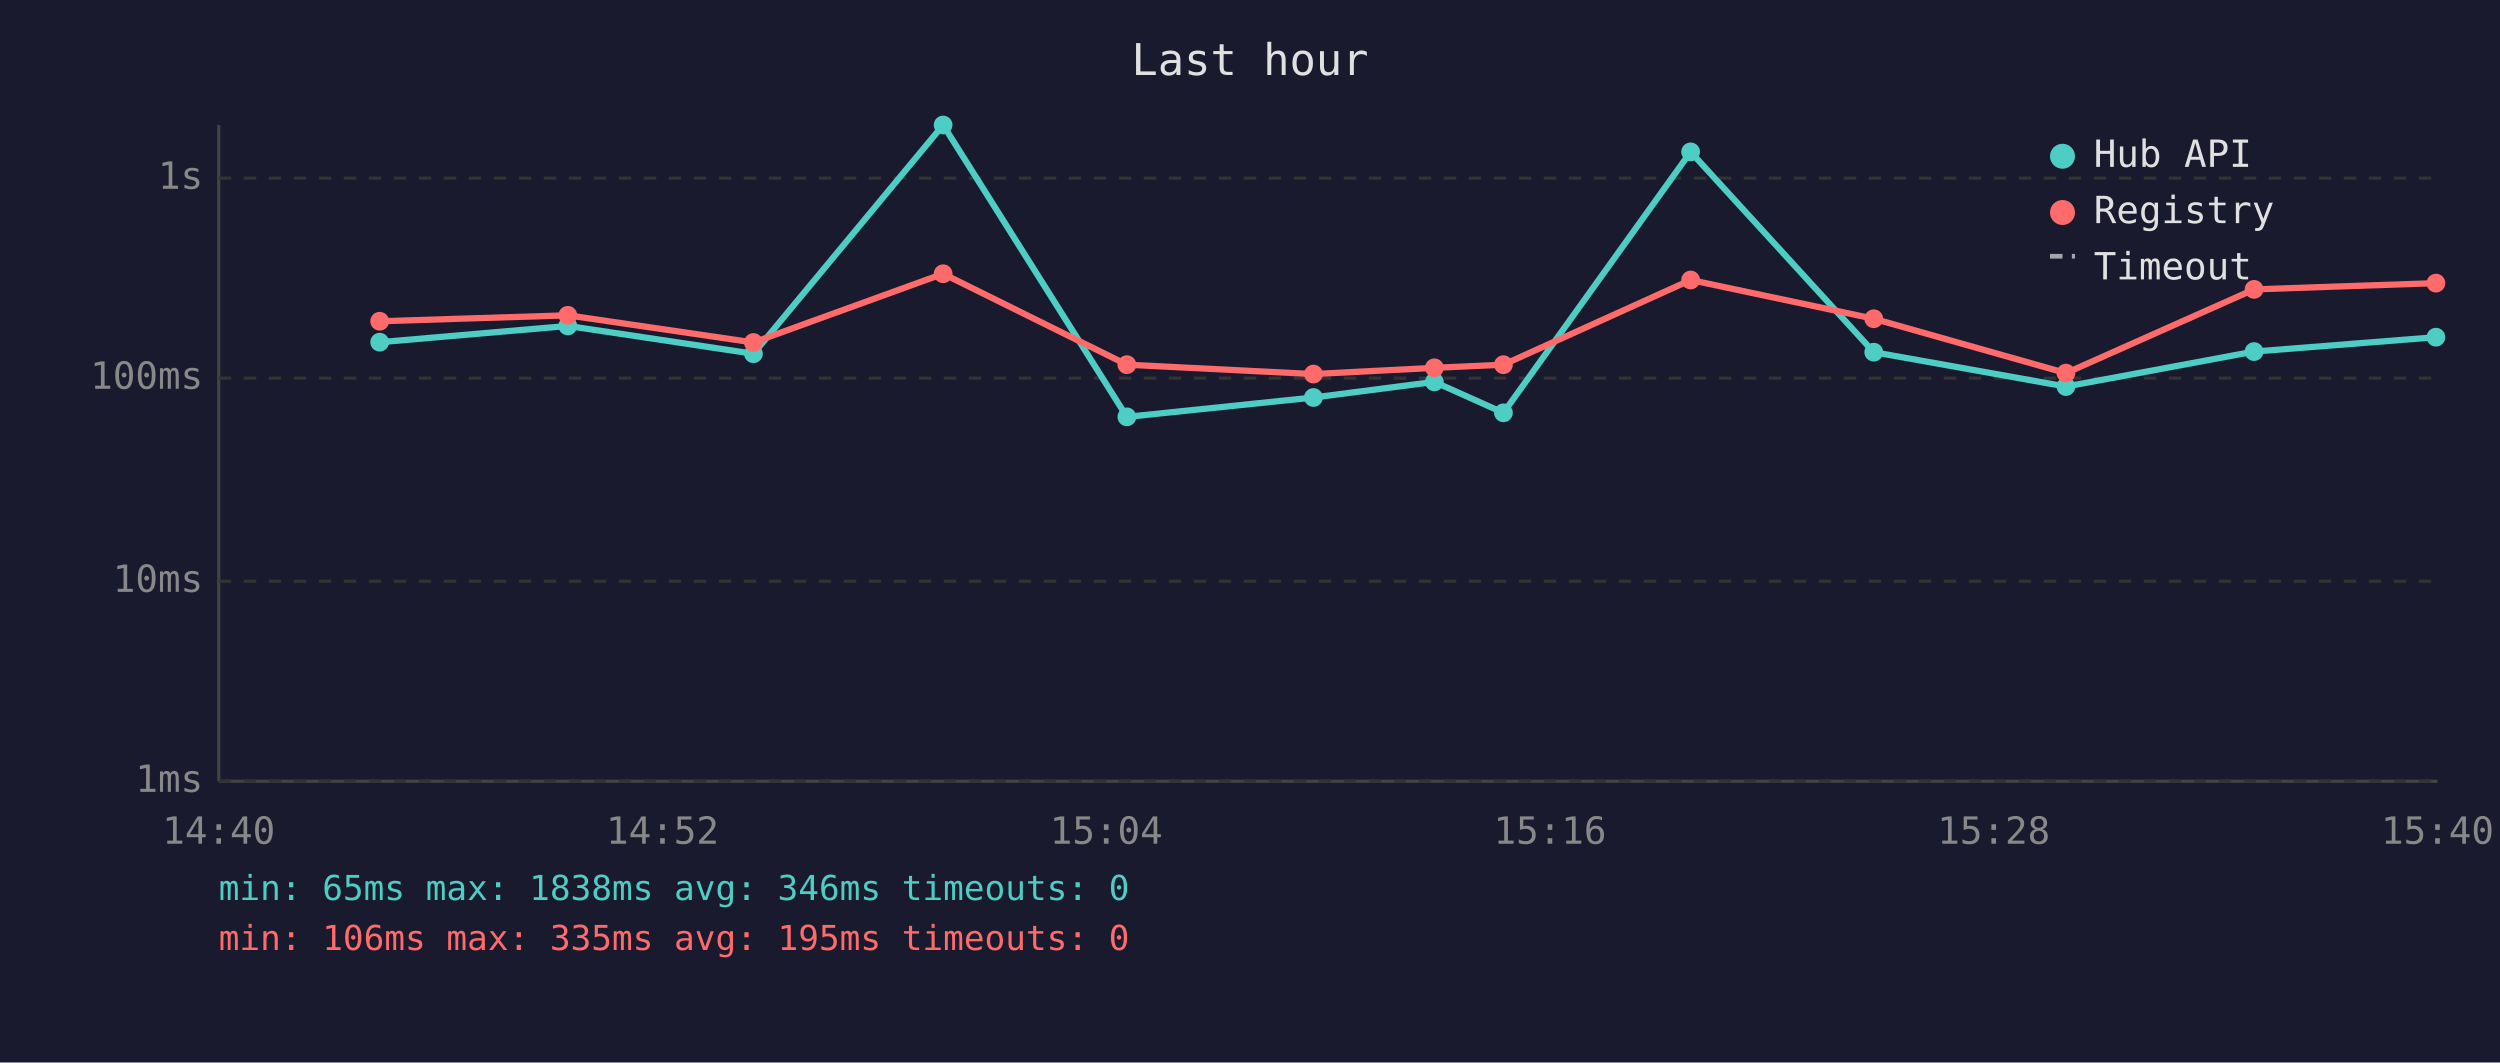
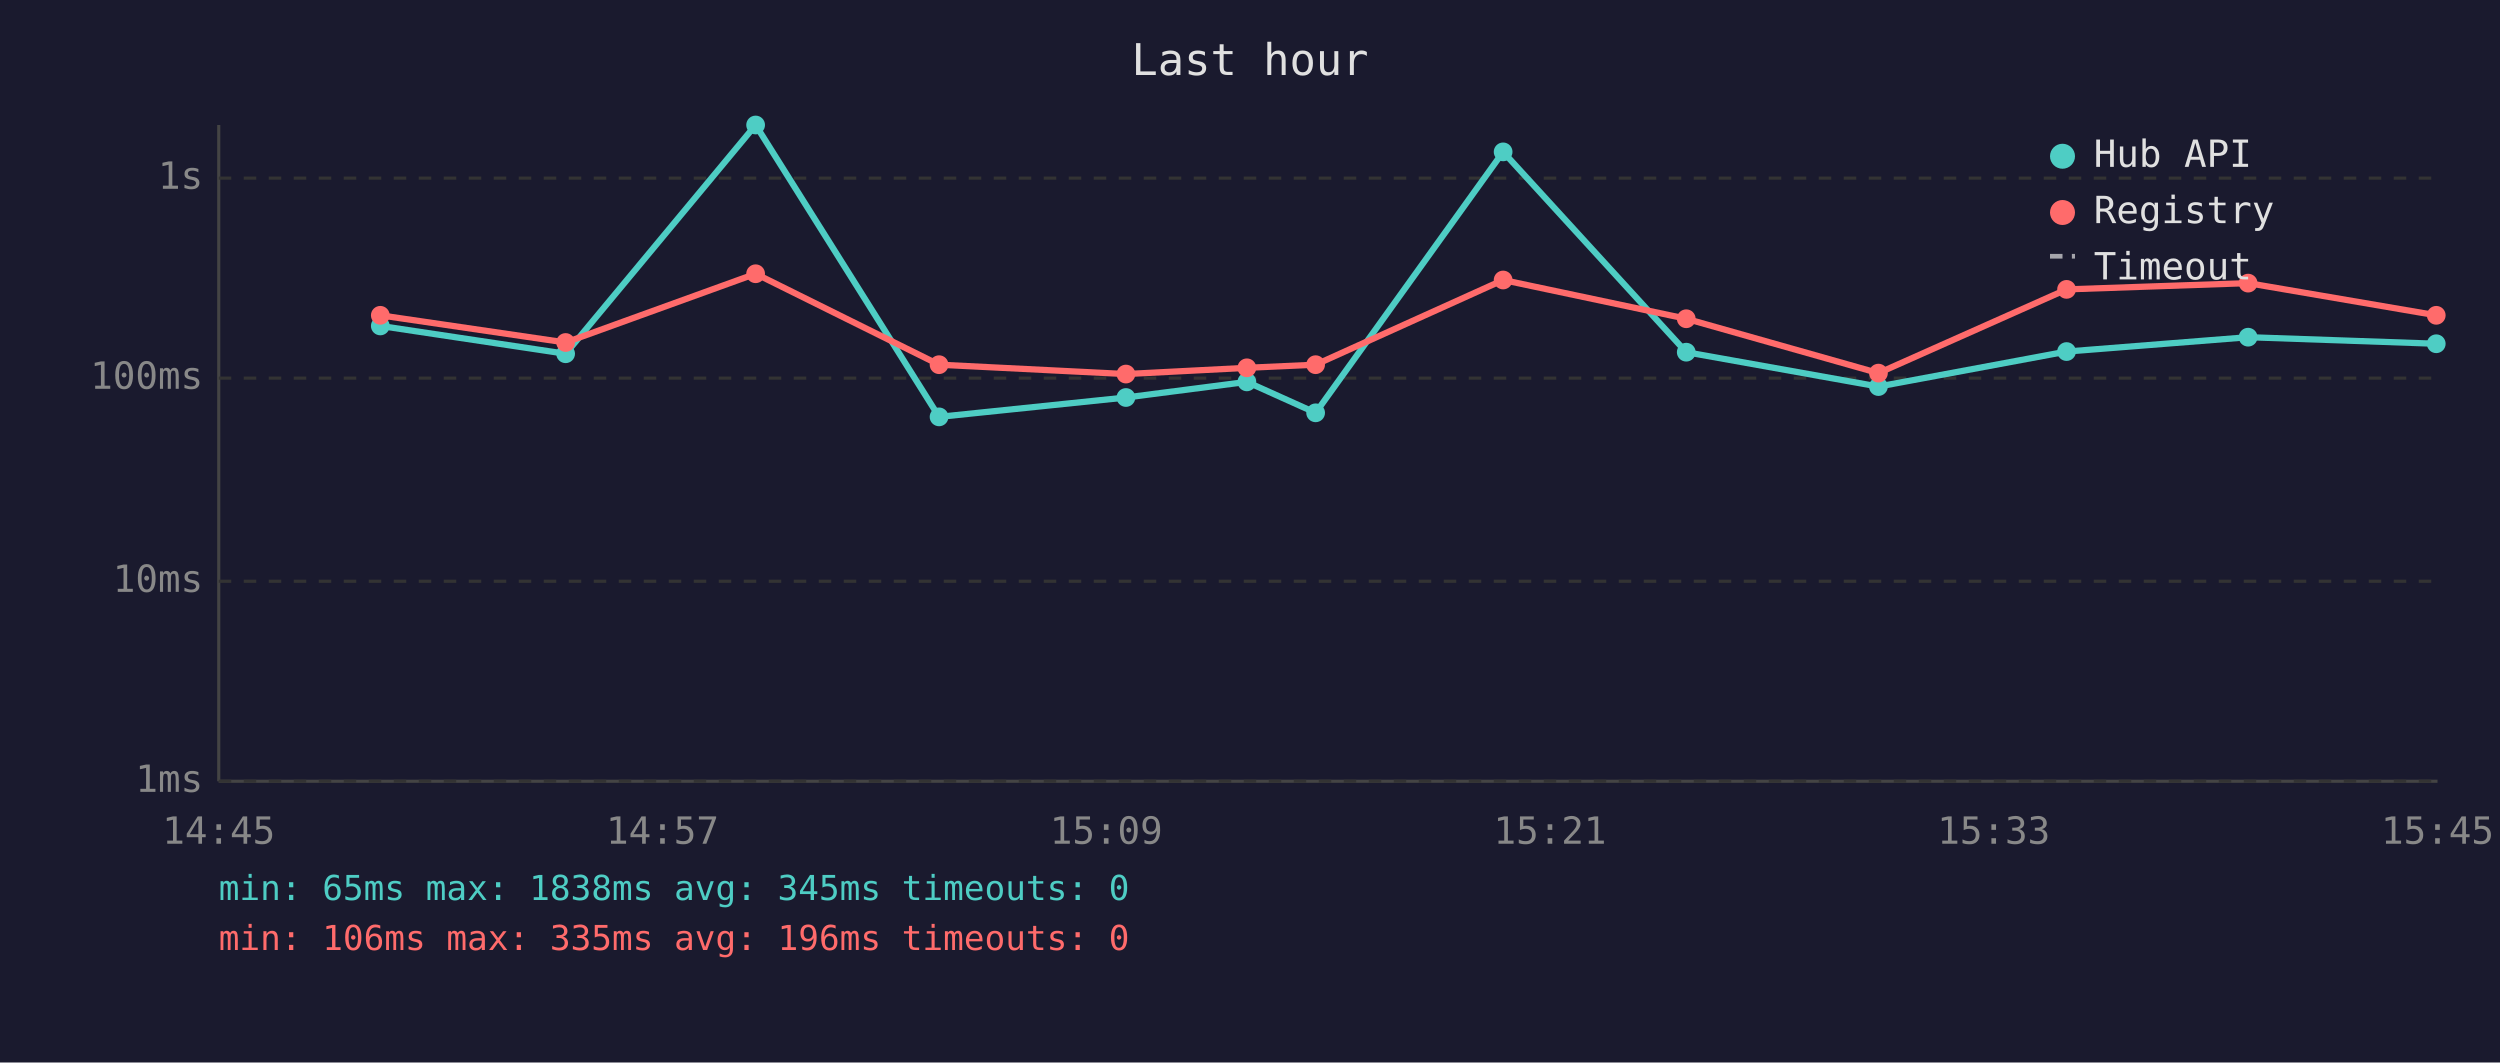
<svg xmlns="http://www.w3.org/2000/svg" viewBox="0 0 800 340" font-family="monospace" font-size="12">
  <rect width="800" height="340" fill="#1a1a2e" />
  <text x="400" y="24" fill="#e0e0e0" font-size="14" text-anchor="middle">Last hour</text>
  <line x1="70" y1="40" x2="70" y2="250" stroke="#444" stroke-width="1" />
  <line x1="70" y1="250" x2="780" y2="250" stroke="#444" stroke-width="1" />
  <line x1="70" y1="250" x2="780" y2="250" stroke="#333" stroke-width="1" stroke-dasharray="4" />
  <text x="65" y="250" fill="#888" text-anchor="end" dominant-baseline="middle">1ms</text>
  <line x1="70" y1="186" x2="780" y2="186" stroke="#333" stroke-width="1" stroke-dasharray="4" />
  <text x="65" y="186" fill="#888" text-anchor="end" dominant-baseline="middle">10ms</text>
  <line x1="70" y1="121" x2="780" y2="121" stroke="#333" stroke-width="1" stroke-dasharray="4" />
  <text x="65" y="121" fill="#888" text-anchor="end" dominant-baseline="middle">100ms</text>
  <line x1="70" y1="57" x2="780" y2="57" stroke="#333" stroke-width="1" stroke-dasharray="4" />
  <text x="65" y="57" fill="#888" text-anchor="end" dominant-baseline="middle">1s</text>
-   <text x="70" y="270" fill="#888" text-anchor="middle">14:40</text>
-   <text x="212" y="270" fill="#888" text-anchor="middle">14:52</text>
-   <text x="354" y="270" fill="#888" text-anchor="middle">15:04</text>
-   <text x="496" y="270" fill="#888" text-anchor="middle">15:16</text>
-   <text x="638" y="270" fill="#888" text-anchor="middle">15:28</text>
-   <text x="780" y="270" fill="#888" text-anchor="middle">15:40</text>
-   <polyline points="121.5,109.5 181.7,104.3 241.1,113.2 301.8,40.0 360.6,133.4 420.3,127.2 459.0,122.2 481.1,132.1 541.0,48.6 599.6,112.7 661.1,123.7 721.3,112.5 779.5,107.9" fill="none" stroke="#4ecdc4" stroke-width="2" opacity="1" />
-   <circle cx="121.5" cy="109.5" r="3" fill="#4ecdc4" />
-   <circle cx="181.7" cy="104.3" r="3" fill="#4ecdc4" />
-   <circle cx="241.1" cy="113.2" r="3" fill="#4ecdc4" />
-   <circle cx="301.8" cy="40.0" r="3" fill="#4ecdc4" />
-   <circle cx="360.6" cy="133.4" r="3" fill="#4ecdc4" />
-   <circle cx="420.3" cy="127.2" r="3" fill="#4ecdc4" />
-   <circle cx="459.0" cy="122.2" r="3" fill="#4ecdc4" />
-   <circle cx="481.1" cy="132.1" r="3" fill="#4ecdc4" />
-   <circle cx="541.0" cy="48.6" r="3" fill="#4ecdc4" />
-   <circle cx="599.6" cy="112.7" r="3" fill="#4ecdc4" />
-   <circle cx="661.1" cy="123.7" r="3" fill="#4ecdc4" />
-   <circle cx="721.3" cy="112.5" r="3" fill="#4ecdc4" />
-   <circle cx="779.5" cy="107.9" r="3" fill="#4ecdc4" />
-   <polyline points="121.5,102.8 181.7,100.9 241.1,109.6 301.8,87.6 360.6,116.7 420.3,119.7 459.0,117.7 481.1,116.7 541.0,89.6 599.6,102.0 661.1,119.4 721.3,92.6 779.5,90.6" fill="none" stroke="#ff6b6b" stroke-width="2" opacity="1" />
-   <circle cx="121.5" cy="102.8" r="3" fill="#ff6b6b" />
-   <circle cx="181.7" cy="100.9" r="3" fill="#ff6b6b" />
-   <circle cx="241.1" cy="109.6" r="3" fill="#ff6b6b" />
-   <circle cx="301.8" cy="87.6" r="3" fill="#ff6b6b" />
-   <circle cx="360.6" cy="116.7" r="3" fill="#ff6b6b" />
-   <circle cx="420.3" cy="119.7" r="3" fill="#ff6b6b" />
-   <circle cx="459.0" cy="117.7" r="3" fill="#ff6b6b" />
-   <circle cx="481.1" cy="116.7" r="3" fill="#ff6b6b" />
-   <circle cx="541.0" cy="89.6" r="3" fill="#ff6b6b" />
-   <circle cx="599.6" cy="102.0" r="3" fill="#ff6b6b" />
-   <circle cx="661.1" cy="119.4" r="3" fill="#ff6b6b" />
-   <circle cx="721.3" cy="92.6" r="3" fill="#ff6b6b" />
-   <circle cx="779.5" cy="90.6" r="3" fill="#ff6b6b" />
+   <text x="70" y="270" fill="#888" text-anchor="middle">14:45</text>
+   <text x="212" y="270" fill="#888" text-anchor="middle">14:57</text>
+   <text x="354" y="270" fill="#888" text-anchor="middle">15:09</text>
+   <text x="496" y="270" fill="#888" text-anchor="middle">15:21</text>
+   <text x="638" y="270" fill="#888" text-anchor="middle">15:33</text>
+   <text x="780" y="270" fill="#888" text-anchor="middle">15:45</text>
+   <polyline points="121.7,104.3 181.0,113.2 241.8,40.0 300.5,133.4 360.3,127.2 399.0,122.2 421.0,132.1 481.0,48.6 539.6,112.7 601.1,123.7 661.3,112.5 719.4,107.9 779.6,110.0" fill="none" stroke="#4ecdc4" stroke-width="2" opacity="1" />
+   <circle cx="121.7" cy="104.3" r="3" fill="#4ecdc4" />
+   <circle cx="181.0" cy="113.2" r="3" fill="#4ecdc4" />
+   <circle cx="241.8" cy="40.0" r="3" fill="#4ecdc4" />
+   <circle cx="300.5" cy="133.4" r="3" fill="#4ecdc4" />
+   <circle cx="360.3" cy="127.2" r="3" fill="#4ecdc4" />
+   <circle cx="399.0" cy="122.2" r="3" fill="#4ecdc4" />
+   <circle cx="421.0" cy="132.1" r="3" fill="#4ecdc4" />
+   <circle cx="481.0" cy="48.6" r="3" fill="#4ecdc4" />
+   <circle cx="539.6" cy="112.7" r="3" fill="#4ecdc4" />
+   <circle cx="601.1" cy="123.7" r="3" fill="#4ecdc4" />
+   <circle cx="661.3" cy="112.5" r="3" fill="#4ecdc4" />
+   <circle cx="719.4" cy="107.9" r="3" fill="#4ecdc4" />
+   <circle cx="779.6" cy="110.0" r="3" fill="#4ecdc4" />
+   <polyline points="121.7,100.9 181.0,109.6 241.8,87.6 300.5,116.7 360.3,119.7 399.0,117.7 421.0,116.7 481.0,89.6 539.6,102.0 601.1,119.4 661.3,92.6 719.4,90.6 779.6,100.9" fill="none" stroke="#ff6b6b" stroke-width="2" opacity="1" />
+   <circle cx="121.7" cy="100.9" r="3" fill="#ff6b6b" />
+   <circle cx="181.0" cy="109.6" r="3" fill="#ff6b6b" />
+   <circle cx="241.8" cy="87.6" r="3" fill="#ff6b6b" />
+   <circle cx="300.5" cy="116.7" r="3" fill="#ff6b6b" />
+   <circle cx="360.3" cy="119.7" r="3" fill="#ff6b6b" />
+   <circle cx="399.0" cy="117.7" r="3" fill="#ff6b6b" />
+   <circle cx="421.0" cy="116.7" r="3" fill="#ff6b6b" />
+   <circle cx="481.0" cy="89.6" r="3" fill="#ff6b6b" />
+   <circle cx="539.6" cy="102.0" r="3" fill="#ff6b6b" />
+   <circle cx="601.1" cy="119.4" r="3" fill="#ff6b6b" />
+   <circle cx="661.3" cy="92.6" r="3" fill="#ff6b6b" />
+   <circle cx="719.4" cy="90.6" r="3" fill="#ff6b6b" />
+   <circle cx="779.6" cy="100.9" r="3" fill="#ff6b6b" />
  <circle cx="660" cy="50" r="4" fill="#4ecdc4" />
  <text x="670" y="50" fill="#e0e0e0" dominant-baseline="middle">Hub API</text>
  <circle cx="660" cy="68" r="4" fill="#ff6b6b" />
  <text x="670" y="68" fill="#e0e0e0" dominant-baseline="middle">Registry</text>
  <line x1="656" y1="82" x2="664" y2="82" stroke="#e0e0e0" stroke-width="1.5" stroke-dasharray="4,3" opacity="0.7" />
  <text x="670" y="86" fill="#e0e0e0" dominant-baseline="middle">Timeout</text>
-   <text x="70" y="288" fill="#4ecdc4" font-size="11">min: 65ms  max: 1838ms  avg: 346ms  timeouts: 0</text>
-   <text x="70" y="304" fill="#ff6b6b" font-size="11">min: 106ms  max: 335ms  avg: 195ms  timeouts: 0</text>
+   <text x="70" y="288" fill="#4ecdc4" font-size="11">min: 65ms  max: 1838ms  avg: 345ms  timeouts: 0</text>
+   <text x="70" y="304" fill="#ff6b6b" font-size="11">min: 106ms  max: 335ms  avg: 196ms  timeouts: 0</text>
</svg>
